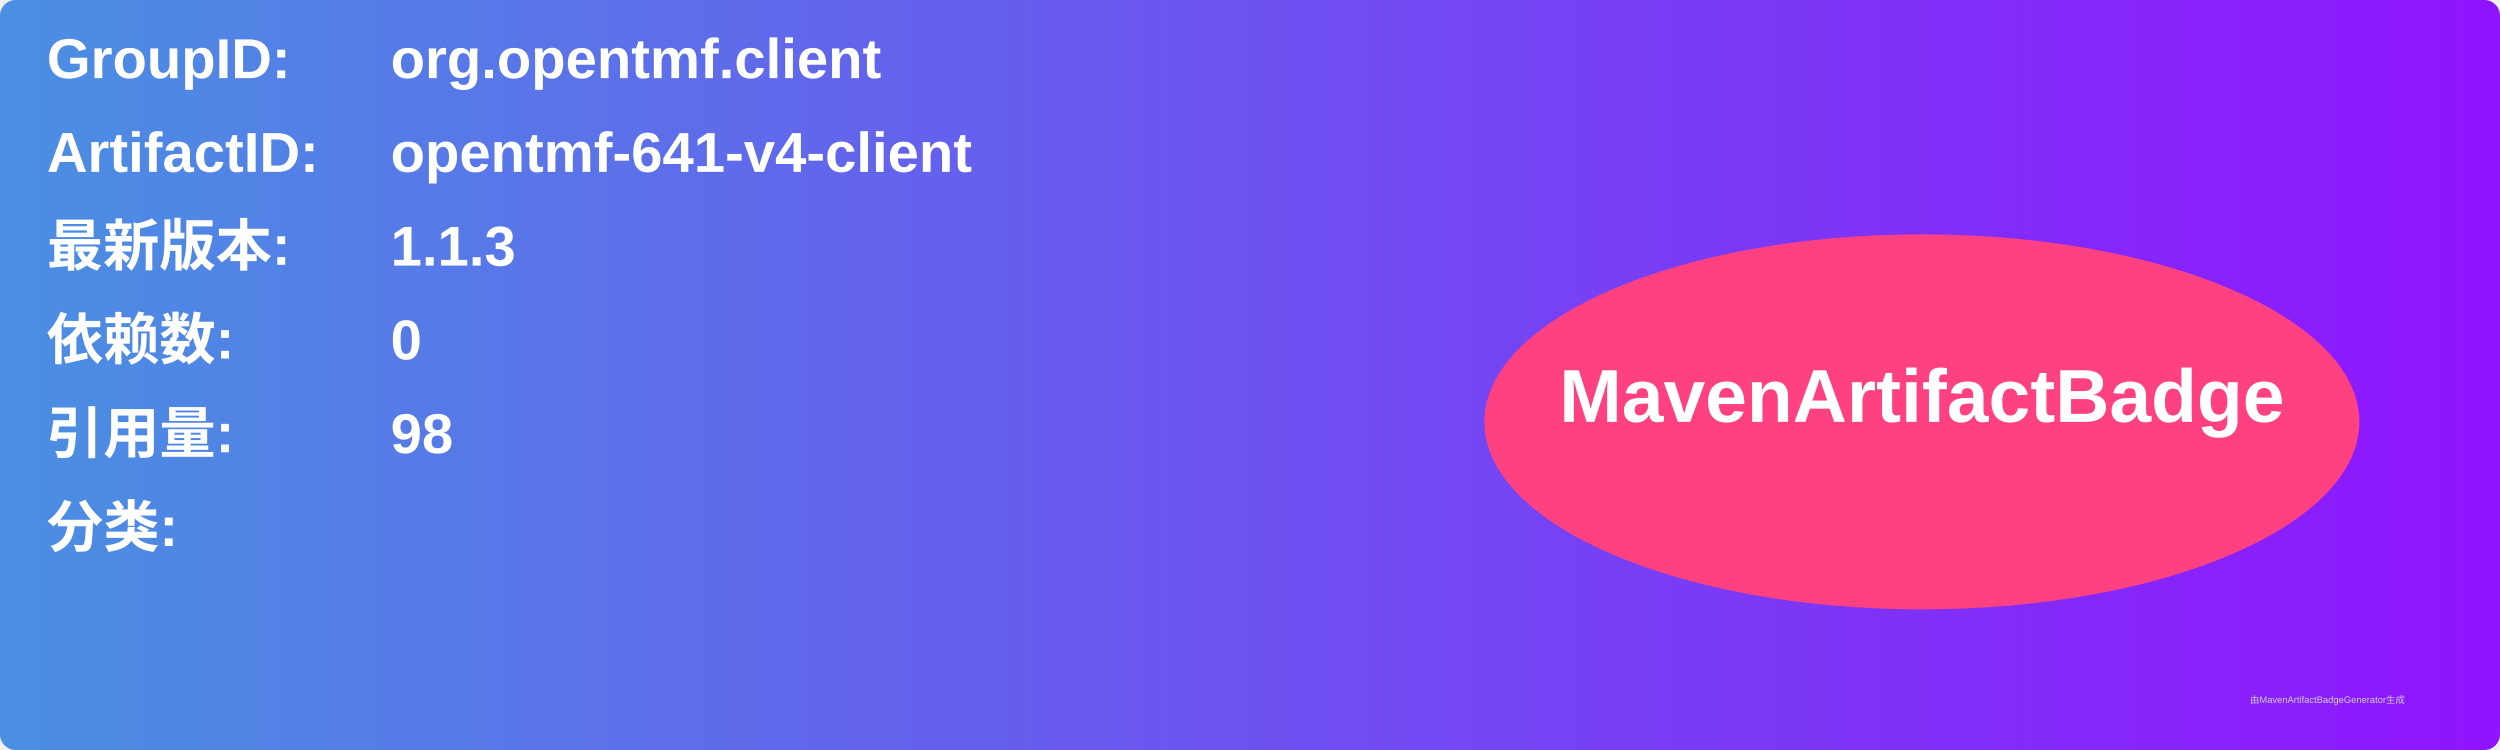
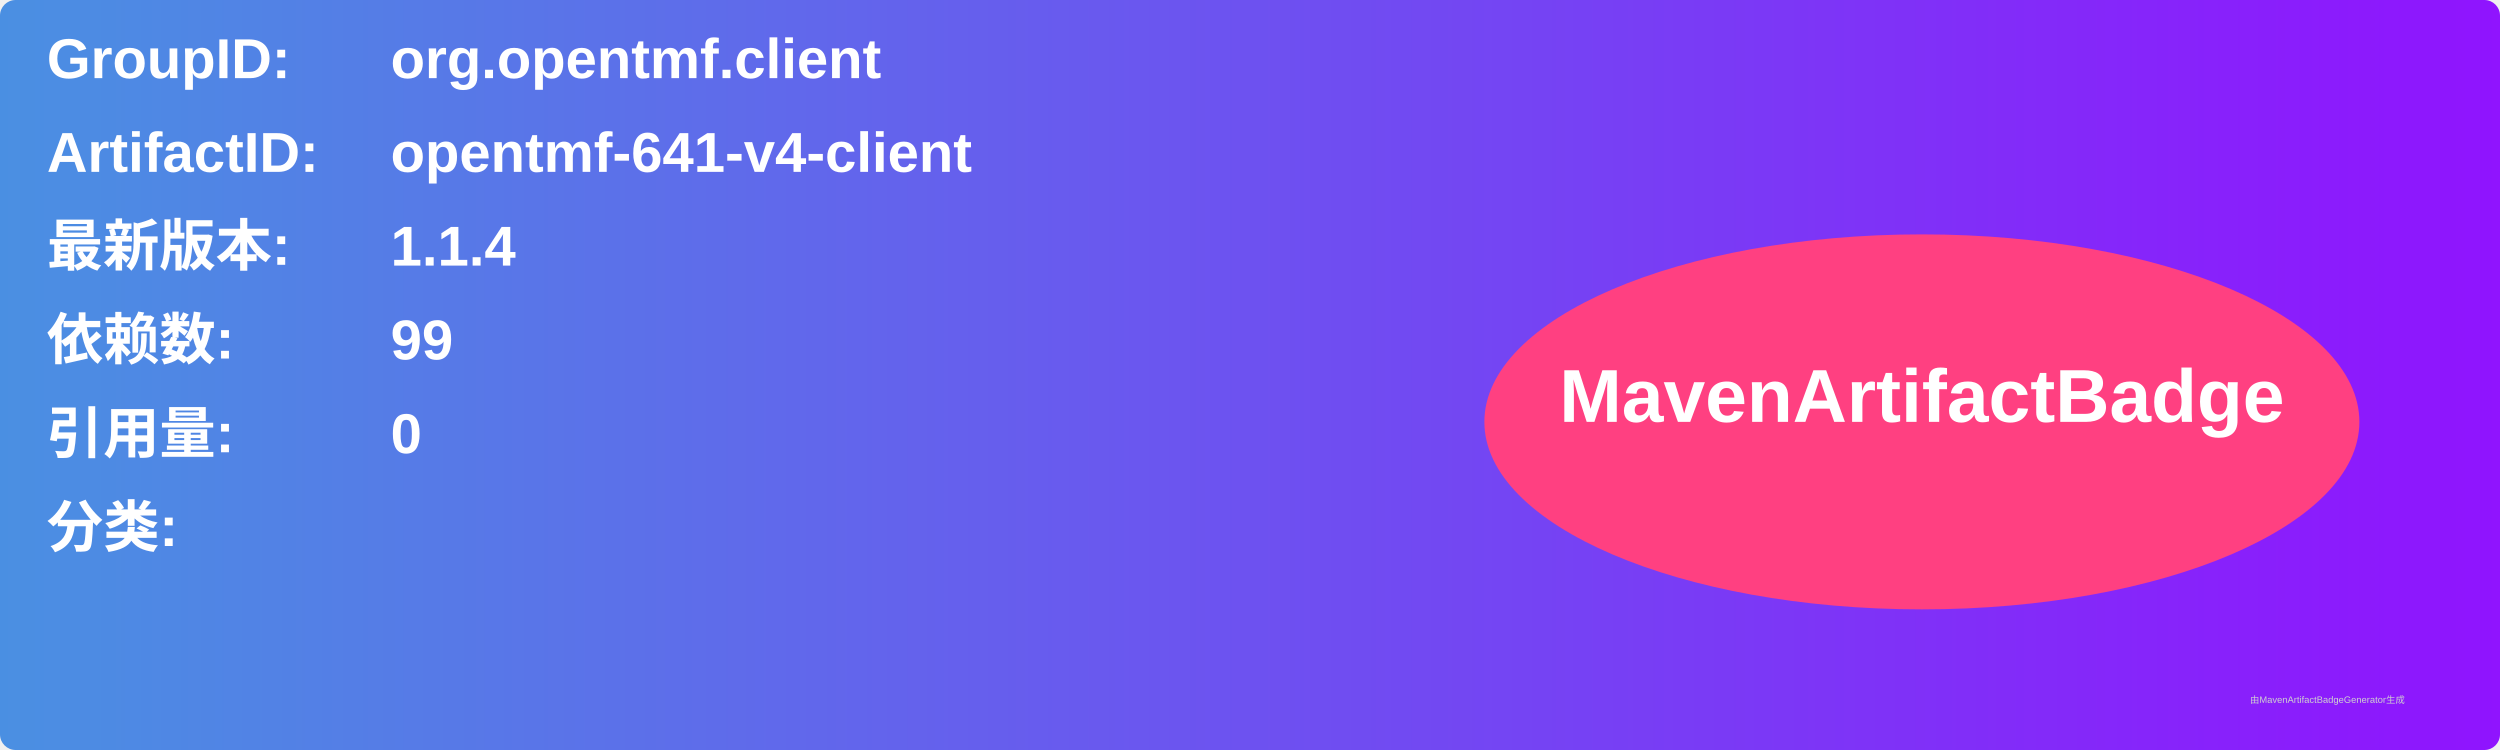
<svg xmlns="http://www.w3.org/2000/svg" width="800" height="240" viewBox="0 0 800 240">
  <linearGradient id="grad" x1="0%" y1="0%" x2="100%" y2="0%">
    <stop offset="0%" stop-color="#4a90e2" />
    <stop offset="100%" stop-color="#9013fe" />
  </linearGradient>
  <rect width="100%" height="100%" rx="5" ry="5" fill="url(#grad)" />
  <g transform="translate(15, 15)">
    <text x="0" y="10" font-family="Arial" font-size="18" fill="white" font-weight="bold" width="260">GroupID:</text>
    <text x="110" y="10" font-family="Arial" font-size="18" fill="white" font-weight="bold" width="460">org.opentmf.client</text>
    <text x="0" y="40" font-family="Arial" font-size="18" fill="white" font-weight="bold" width="260">ArtifactID:</text>
    <text x="110" y="40" font-family="Arial" font-size="18" fill="white" font-weight="bold" width="460">opentmf-641-v4-client</text>
    <text x="0" y="70" font-family="Arial" font-size="18" fill="white" font-weight="bold">最新版本:</text>
    <text x="110" y="70" font-family="Arial" font-size="18" fill="white" font-weight="bold">
-       <tspan font-weight="bold">1.1.3</tspan>
+       <tspan font-weight="bold">1.1.4</tspan>
    </text>
    <text x="0" y="100" font-family="Arial" font-size="18" fill="white" font-weight="bold">依赖数: </text>
    <text x="110" y="100" font-family="Arial" font-size="18" fill="white">
-       <tspan font-weight="bold">0</tspan>
+       <tspan font-weight="bold">99</tspan>
    </text>
    <text x="0" y="130" font-family="Arial" font-size="18" fill="white" font-weight="bold">引用量: </text>
    <text x="110" y="130" font-family="Arial" font-size="18" fill="white">
-       <tspan font-weight="bold">98</tspan>
+       <tspan font-weight="bold">0</tspan>
    </text>
    <text x="0" y="160" font-family="Arial" font-size="18" fill="white" font-weight="bold">分类:</text>
    <text x="10" y="190" font-family="Arial" font-size="10" fill="white">
      <tspan font-weight="bold" />
    </text>
    <ellipse cx="600" cy="120" rx="140" ry="60" fill="#ff4081" />
    <text x="600" y="120" text-anchor="middle" font-family="Arial" font-size="24" fill="white" font-weight="bold">MavenArtifactBadge</text>
  </g>
  <text x="720" y="225" font-family="Arial" font-size="3" fill="#d0d0d0">由MavenArtifactBadgeGenerator生成</text>
</svg>
